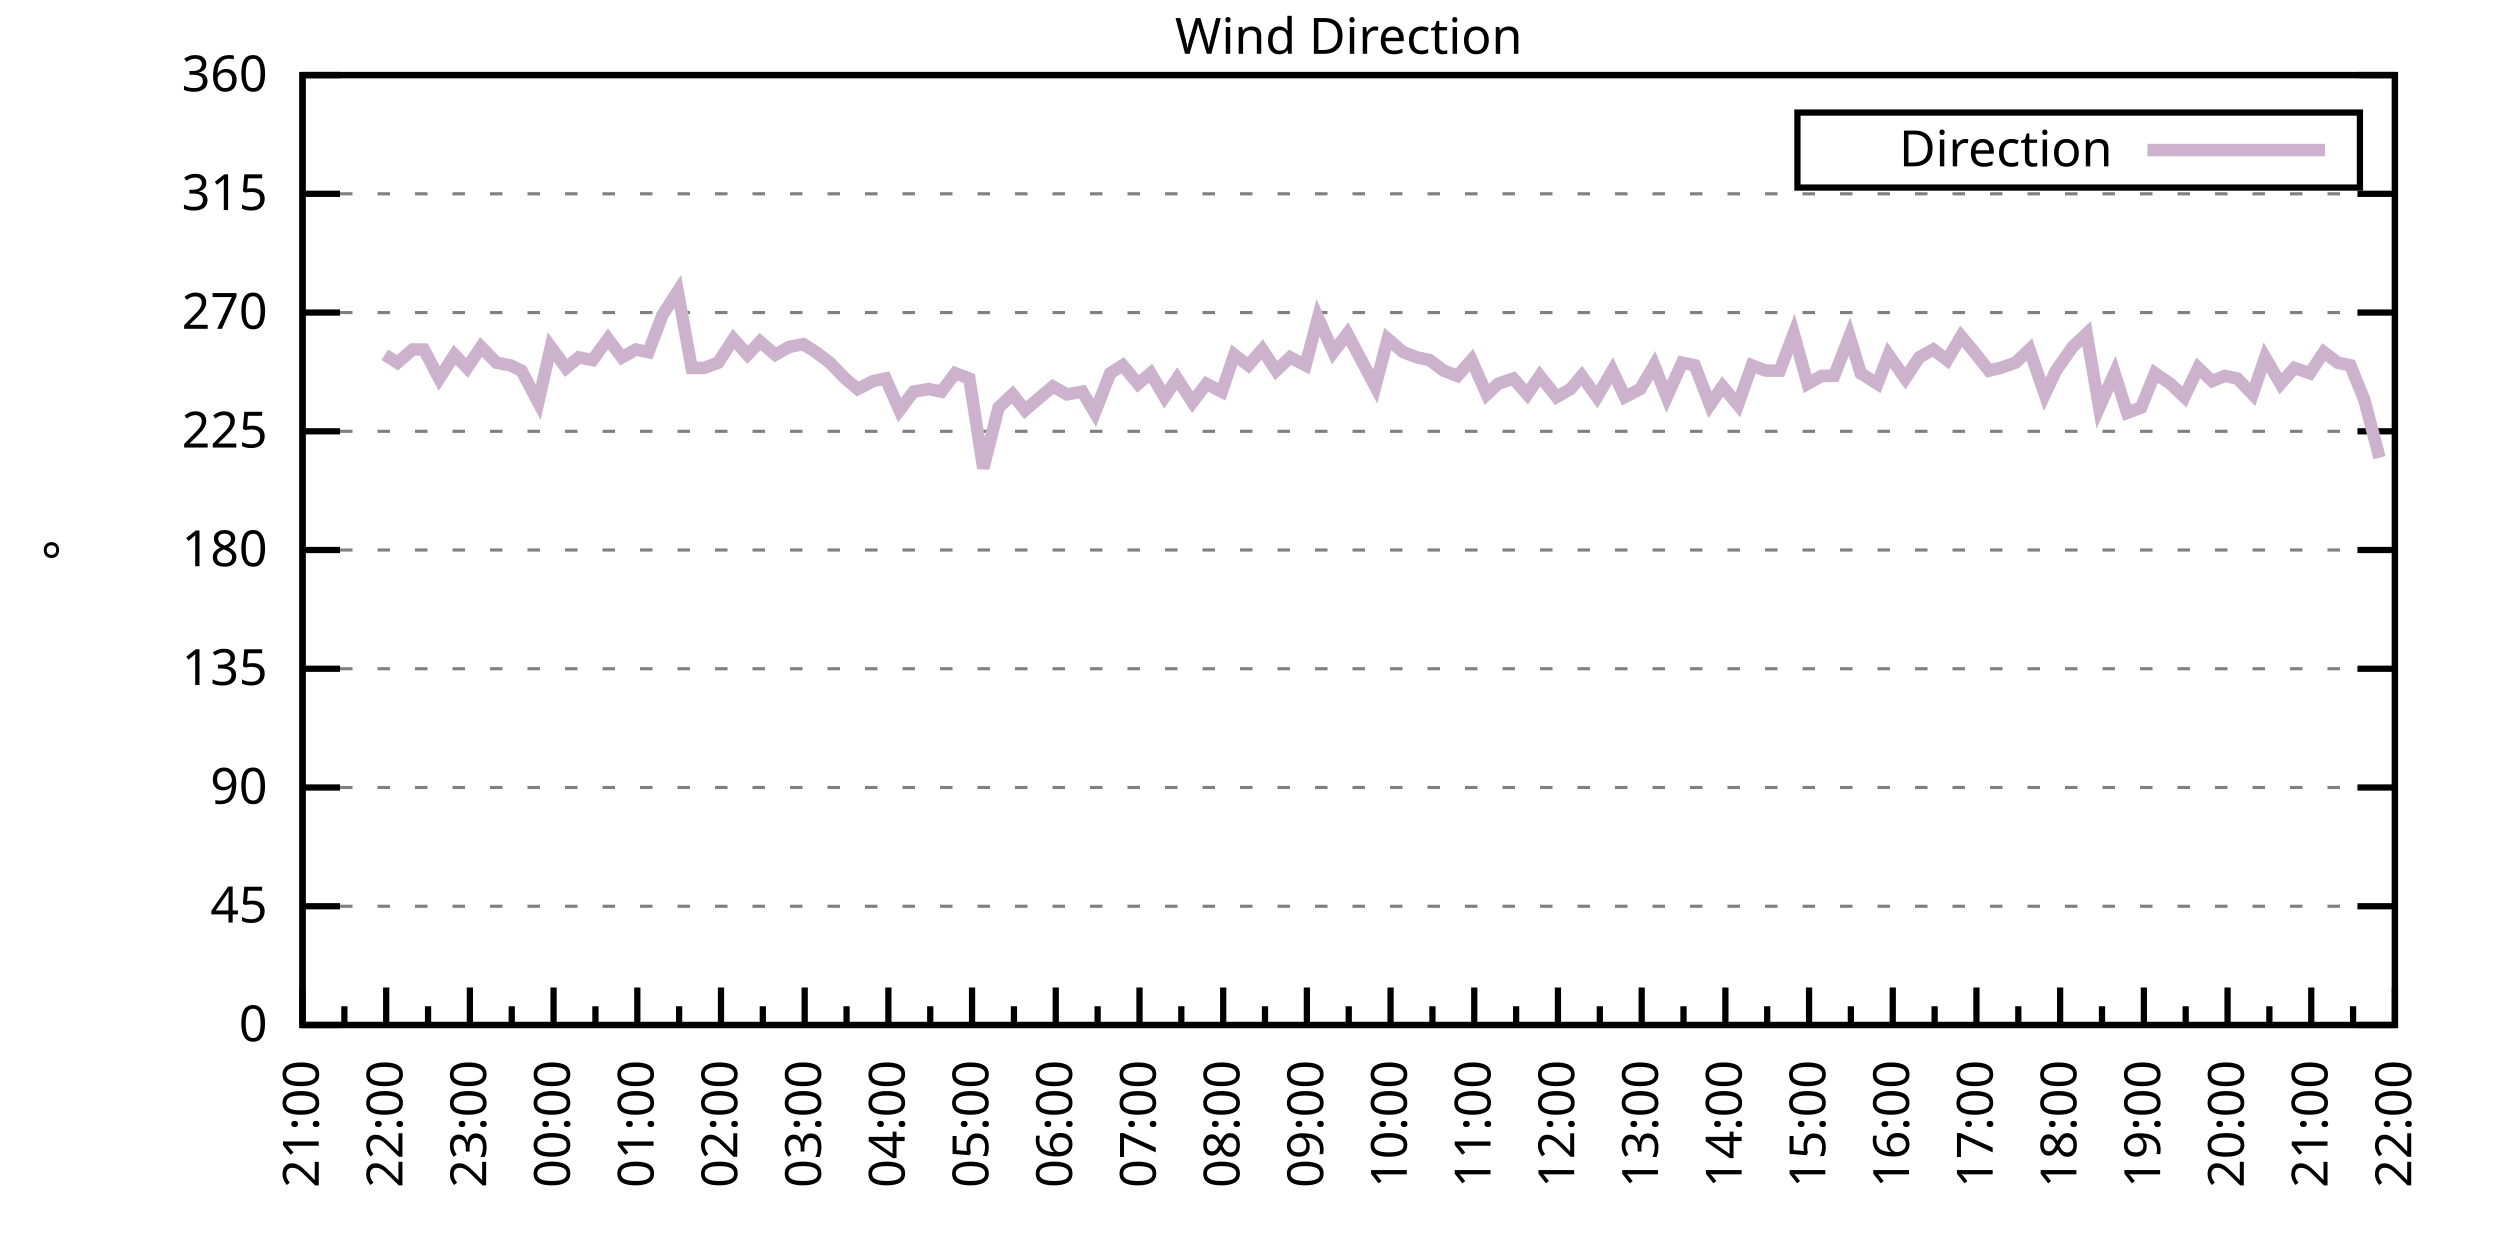
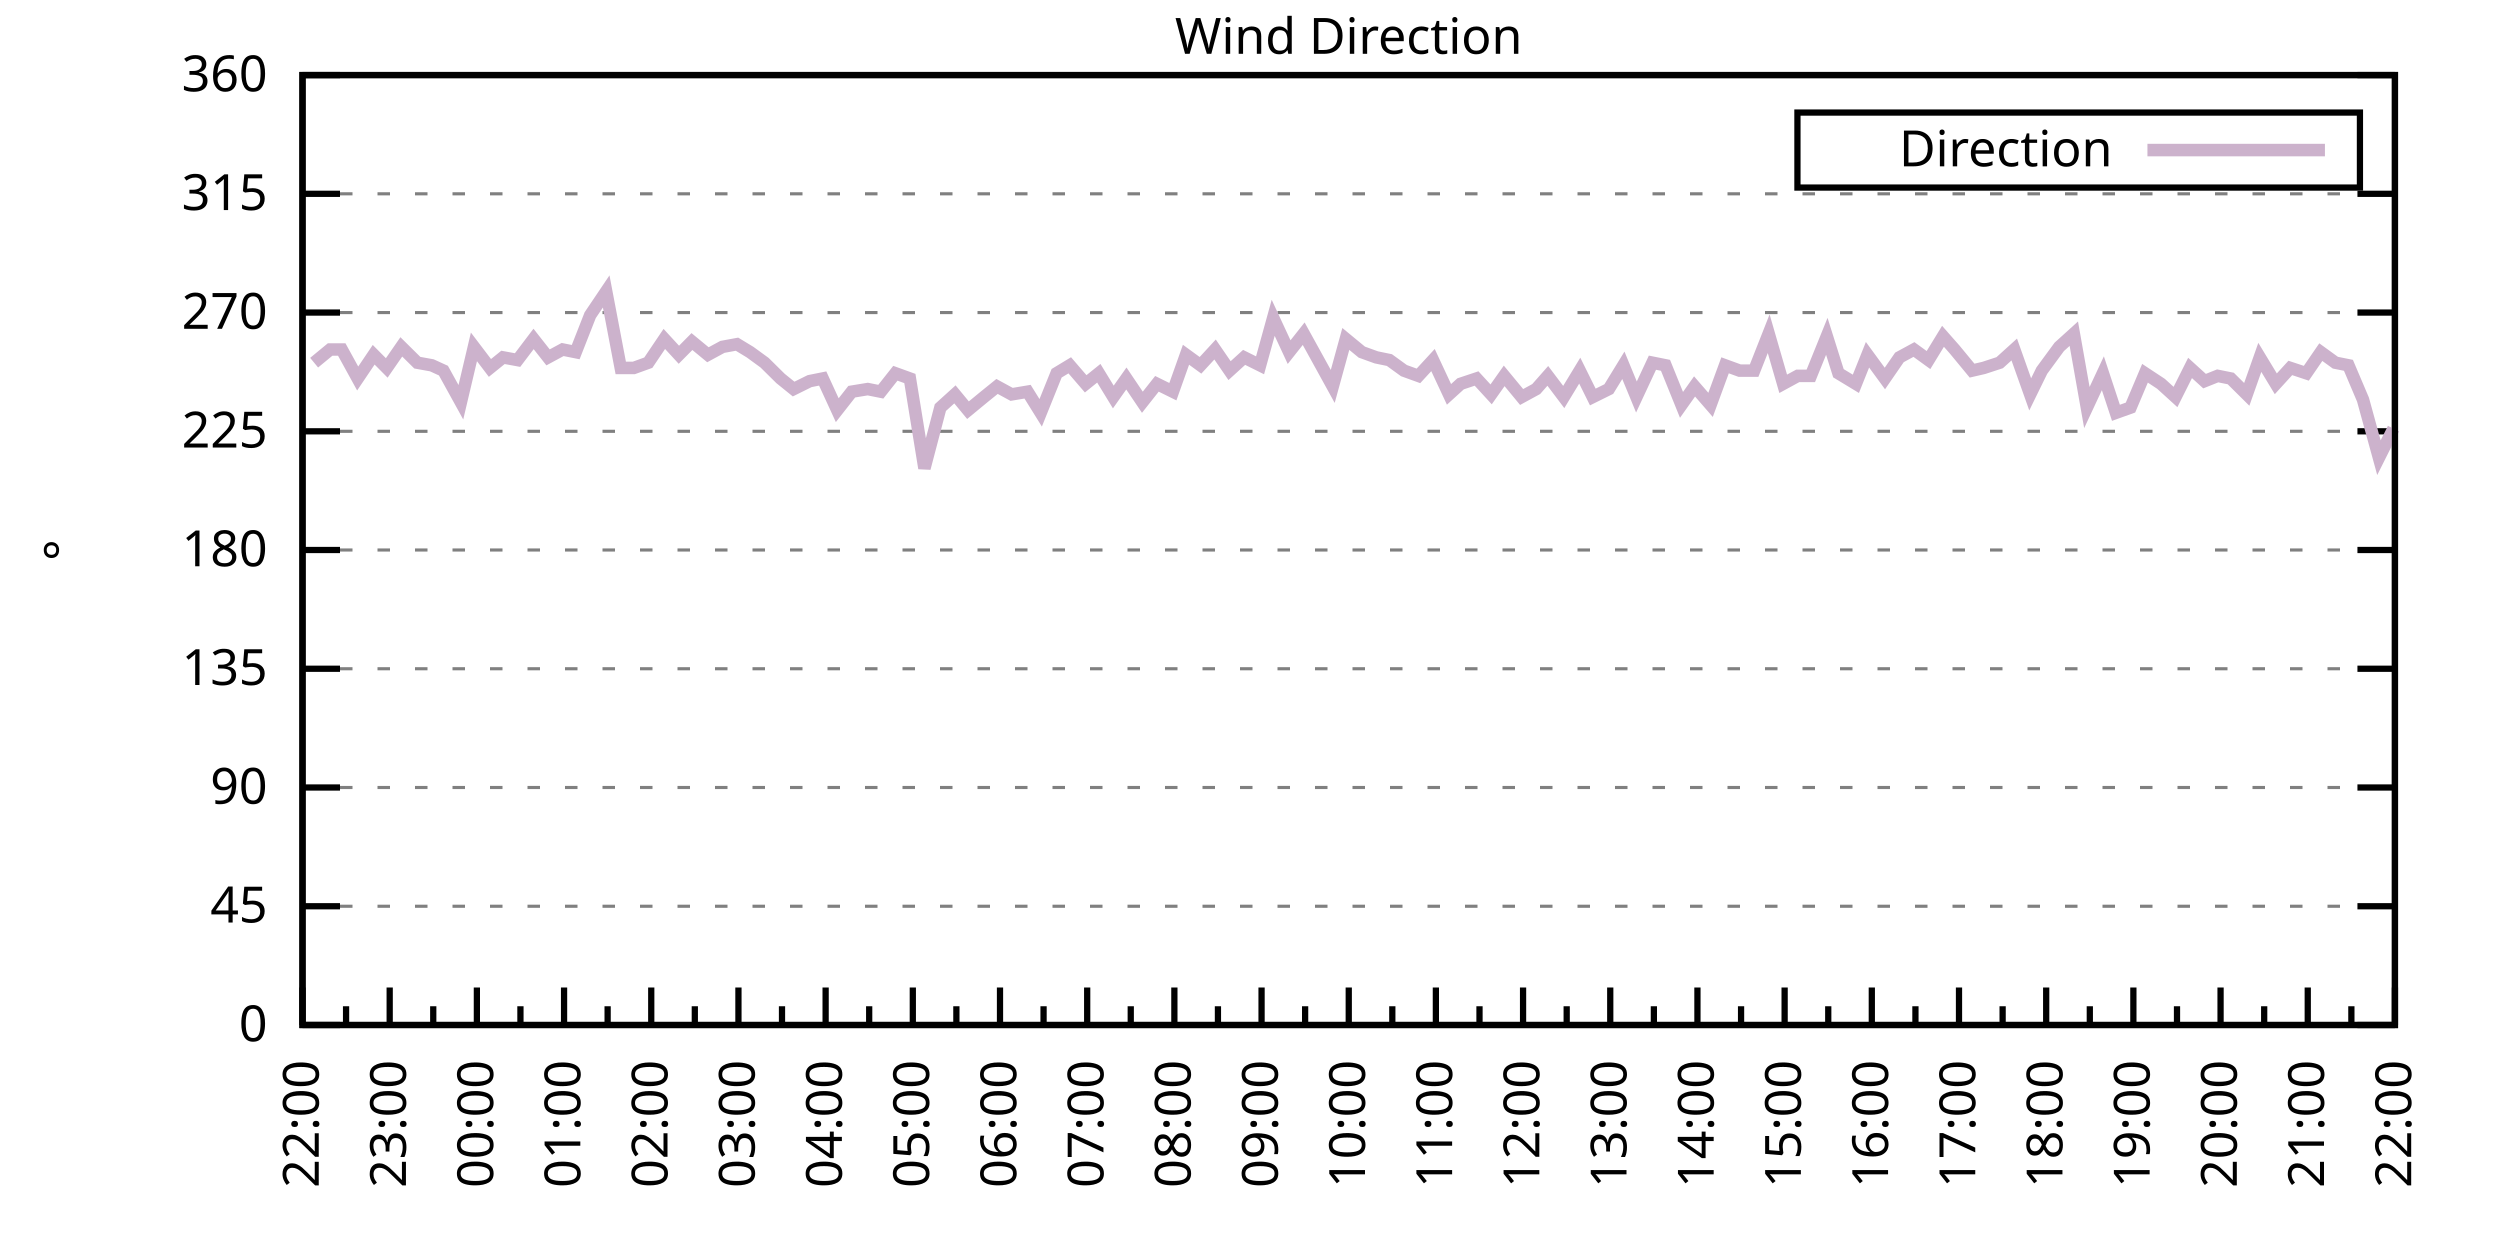
<svg xmlns="http://www.w3.org/2000/svg" xmlns:xlink="http://www.w3.org/1999/xlink" width="400" height="200" viewBox="0 0 400 200">
  <g id="gnuplot_canvas">
    <rect x="0" y="0" width="400" height="200" fill="none" />
    <defs>
      <circle id="gpDot" r="0.5" stroke-width="0.5" stroke="currentColor" />
      <path id="gpPt0" stroke-width="0.333" stroke="currentColor" d="M-1,0 h2 M0,-1 v2" />
      <path id="gpPt1" stroke-width="0.333" stroke="currentColor" d="M-1,-1 L1,1 M1,-1 L-1,1" />
      <path id="gpPt2" stroke-width="0.333" stroke="currentColor" d="M-1,0 L1,0 M0,-1 L0,1 M-1,-1 L1,1 M-1,1 L1,-1" />
      <rect id="gpPt3" stroke-width="0.333" stroke="currentColor" x="-1" y="-1" width="2" height="2" />
      <rect id="gpPt4" stroke-width="0.333" stroke="currentColor" fill="currentColor" x="-1" y="-1" width="2" height="2" />
      <circle id="gpPt5" stroke-width="0.333" stroke="currentColor" cx="0" cy="0" r="1" />
      <use xlink:href="#gpPt5" id="gpPt6" fill="currentColor" stroke="none" />
      <path id="gpPt7" stroke-width="0.333" stroke="currentColor" d="M0,-1.33 L-1.33,0.67 L1.33,0.67 z" />
      <use xlink:href="#gpPt7" id="gpPt8" fill="currentColor" stroke="none" />
      <use xlink:href="#gpPt7" id="gpPt9" stroke="currentColor" transform="rotate(180)" />
      <use xlink:href="#gpPt9" id="gpPt10" fill="currentColor" stroke="none" />
      <use xlink:href="#gpPt3" id="gpPt11" stroke="currentColor" transform="rotate(45)" />
      <use xlink:href="#gpPt11" id="gpPt12" fill="currentColor" stroke="none" />
      <path id="gpPt13" stroke-width="0.333" stroke="currentColor" d="M0,1.330 L1.265,0.411 L0.782,-1.067 L-0.782,-1.076 L-1.265,0.411 z" />
      <use xlink:href="#gpPt13" id="gpPt14" fill="currentColor" stroke="none" />
      <filter id="textbox" filterUnits="objectBoundingBox" x="0" y="0" height="1" width="1">
        <feFlood flood-color="white" flood-opacity="1" result="bgnd" />
        <feComposite in="SourceGraphic" in2="bgnd" operator="atop" />
      </filter>
      <filter id="greybox" filterUnits="objectBoundingBox" x="0" y="0" height="1" width="1">
        <feFlood flood-color="lightgrey" flood-opacity="1" result="grey" />
        <feComposite in="SourceGraphic" in2="grey" operator="atop" />
      </filter>
    </defs>
    <g fill="none" color="white" stroke="currentColor" stroke-width="1.00" stroke-linecap="butt" stroke-linejoin="miter">
</g>
    <g fill="none" color="black" stroke="currentColor" stroke-width="1.00" stroke-linecap="butt" stroke-linejoin="miter">
      <g stroke="none" shape-rendering="crispEdges">
        <polygon fill="rgb(255, 255, 255)" points="48.40,164.00 383.18,164.00 383.18,12.02 48.40,12.02 " />
      </g>
    </g>
    <g fill="none" color="black" stroke="currentColor" stroke-width="1.00" stroke-linecap="butt" stroke-linejoin="miter">
</g>
    <g fill="none" color="black" stroke="black" stroke-width="0.50" stroke-linecap="butt" stroke-linejoin="miter">
</g>
    <g fill="none" color="gray" stroke="currentColor" stroke-width="0.50" stroke-linecap="butt" stroke-linejoin="miter">
      <path stroke="gray" stroke-dasharray="2,4" class="gridline" d="M48.40,164.00 L383.19,164.00  " />
    </g>
    <g fill="none" color="gray" stroke="gray" stroke-width="1.00" stroke-linecap="butt" stroke-linejoin="miter">
</g>
    <g fill="none" color="black" stroke="currentColor" stroke-width="1.00" stroke-linecap="butt" stroke-linejoin="miter">
      <path stroke="black" d="M48.40,164.00 L54.40,164.00 M383.19,164.00 L377.19,164.00  " />
      <g transform="translate(42.80,166.60)" stroke="none" fill="black" font-family="Sans" font-size="8.00" text-anchor="end">
        <text>
          <tspan font-family="Sans"> 0</tspan>
        </text>
      </g>
    </g>
    <g fill="none" color="black" stroke="currentColor" stroke-width="1.00" stroke-linecap="butt" stroke-linejoin="miter">
</g>
    <g fill="none" color="black" stroke="black" stroke-width="0.50" stroke-linecap="butt" stroke-linejoin="miter">
</g>
    <g fill="none" color="gray" stroke="currentColor" stroke-width="0.50" stroke-linecap="butt" stroke-linejoin="miter">
      <path stroke="gray" stroke-dasharray="2,4" class="gridline" d="M48.40,145.00 L383.19,145.00  " />
    </g>
    <g fill="none" color="gray" stroke="gray" stroke-width="1.00" stroke-linecap="butt" stroke-linejoin="miter">
</g>
    <g fill="none" color="black" stroke="currentColor" stroke-width="1.00" stroke-linecap="butt" stroke-linejoin="miter">
      <path stroke="black" d="M48.40,145.00 L54.40,145.00 M383.19,145.00 L377.19,145.00  " />
      <g transform="translate(42.80,147.60)" stroke="none" fill="black" font-family="Sans" font-size="8.00" text-anchor="end">
        <text>
          <tspan font-family="Sans"> 45</tspan>
        </text>
      </g>
    </g>
    <g fill="none" color="black" stroke="currentColor" stroke-width="1.00" stroke-linecap="butt" stroke-linejoin="miter">
</g>
    <g fill="none" color="black" stroke="black" stroke-width="0.50" stroke-linecap="butt" stroke-linejoin="miter">
</g>
    <g fill="none" color="gray" stroke="currentColor" stroke-width="0.50" stroke-linecap="butt" stroke-linejoin="miter">
      <path stroke="gray" stroke-dasharray="2,4" class="gridline" d="M48.40,126.00 L383.19,126.00  " />
    </g>
    <g fill="none" color="gray" stroke="gray" stroke-width="1.00" stroke-linecap="butt" stroke-linejoin="miter">
</g>
    <g fill="none" color="black" stroke="currentColor" stroke-width="1.00" stroke-linecap="butt" stroke-linejoin="miter">
      <path stroke="black" d="M48.40,126.00 L54.40,126.00 M383.19,126.00 L377.19,126.00  " />
      <g transform="translate(42.80,128.60)" stroke="none" fill="black" font-family="Sans" font-size="8.00" text-anchor="end">
        <text>
          <tspan font-family="Sans"> 90</tspan>
        </text>
      </g>
    </g>
    <g fill="none" color="black" stroke="currentColor" stroke-width="1.00" stroke-linecap="butt" stroke-linejoin="miter">
</g>
    <g fill="none" color="black" stroke="black" stroke-width="0.50" stroke-linecap="butt" stroke-linejoin="miter">
</g>
    <g fill="none" color="gray" stroke="currentColor" stroke-width="0.50" stroke-linecap="butt" stroke-linejoin="miter">
      <path stroke="gray" stroke-dasharray="2,4" class="gridline" d="M48.40,107.00 L383.19,107.00  " />
    </g>
    <g fill="none" color="gray" stroke="gray" stroke-width="1.00" stroke-linecap="butt" stroke-linejoin="miter">
</g>
    <g fill="none" color="black" stroke="currentColor" stroke-width="1.00" stroke-linecap="butt" stroke-linejoin="miter">
      <path stroke="black" d="M48.40,107.00 L54.40,107.00 M383.19,107.00 L377.19,107.00  " />
      <g transform="translate(42.80,109.60)" stroke="none" fill="black" font-family="Sans" font-size="8.00" text-anchor="end">
        <text>
          <tspan font-family="Sans"> 135</tspan>
        </text>
      </g>
    </g>
    <g fill="none" color="black" stroke="currentColor" stroke-width="1.00" stroke-linecap="butt" stroke-linejoin="miter">
</g>
    <g fill="none" color="black" stroke="black" stroke-width="0.50" stroke-linecap="butt" stroke-linejoin="miter">
</g>
    <g fill="none" color="gray" stroke="currentColor" stroke-width="0.50" stroke-linecap="butt" stroke-linejoin="miter">
      <path stroke="gray" stroke-dasharray="2,4" class="gridline" d="M48.40,88.00 L383.19,88.00  " />
    </g>
    <g fill="none" color="gray" stroke="gray" stroke-width="1.00" stroke-linecap="butt" stroke-linejoin="miter">
</g>
    <g fill="none" color="black" stroke="currentColor" stroke-width="1.00" stroke-linecap="butt" stroke-linejoin="miter">
      <path stroke="black" d="M48.40,88.00 L54.40,88.00 M383.19,88.00 L377.19,88.00  " />
      <g transform="translate(42.80,90.60)" stroke="none" fill="black" font-family="Sans" font-size="8.00" text-anchor="end">
        <text>
          <tspan font-family="Sans"> 180</tspan>
        </text>
      </g>
    </g>
    <g fill="none" color="black" stroke="currentColor" stroke-width="1.00" stroke-linecap="butt" stroke-linejoin="miter">
</g>
    <g fill="none" color="black" stroke="black" stroke-width="0.50" stroke-linecap="butt" stroke-linejoin="miter">
</g>
    <g fill="none" color="gray" stroke="currentColor" stroke-width="0.50" stroke-linecap="butt" stroke-linejoin="miter">
      <path stroke="gray" stroke-dasharray="2,4" class="gridline" d="M48.40,69.01 L383.19,69.01  " />
    </g>
    <g fill="none" color="gray" stroke="gray" stroke-width="1.00" stroke-linecap="butt" stroke-linejoin="miter">
</g>
    <g fill="none" color="black" stroke="currentColor" stroke-width="1.00" stroke-linecap="butt" stroke-linejoin="miter">
      <path stroke="black" d="M48.40,69.01 L54.40,69.01 M383.19,69.01 L377.19,69.01  " />
      <g transform="translate(42.80,71.61)" stroke="none" fill="black" font-family="Sans" font-size="8.00" text-anchor="end">
        <text>
          <tspan font-family="Sans"> 225</tspan>
        </text>
      </g>
    </g>
    <g fill="none" color="black" stroke="currentColor" stroke-width="1.00" stroke-linecap="butt" stroke-linejoin="miter">
</g>
    <g fill="none" color="black" stroke="black" stroke-width="0.50" stroke-linecap="butt" stroke-linejoin="miter">
</g>
    <g fill="none" color="gray" stroke="currentColor" stroke-width="0.50" stroke-linecap="butt" stroke-linejoin="miter">
      <path stroke="gray" stroke-dasharray="2,4" class="gridline" d="M48.40,50.01 L383.19,50.01  " />
    </g>
    <g fill="none" color="gray" stroke="gray" stroke-width="1.00" stroke-linecap="butt" stroke-linejoin="miter">
</g>
    <g fill="none" color="black" stroke="currentColor" stroke-width="1.00" stroke-linecap="butt" stroke-linejoin="miter">
      <path stroke="black" d="M48.40,50.01 L54.40,50.01 M383.19,50.01 L377.19,50.01  " />
      <g transform="translate(42.80,52.61)" stroke="none" fill="black" font-family="Sans" font-size="8.00" text-anchor="end">
        <text>
          <tspan font-family="Sans"> 270</tspan>
        </text>
      </g>
    </g>
    <g fill="none" color="black" stroke="currentColor" stroke-width="1.00" stroke-linecap="butt" stroke-linejoin="miter">
</g>
    <g fill="none" color="black" stroke="black" stroke-width="0.50" stroke-linecap="butt" stroke-linejoin="miter">
</g>
    <g fill="none" color="gray" stroke="currentColor" stroke-width="0.50" stroke-linecap="butt" stroke-linejoin="miter">
      <path stroke="gray" stroke-dasharray="2,4" class="gridline" d="M48.40,31.01 L383.19,31.01  " />
    </g>
    <g fill="none" color="gray" stroke="gray" stroke-width="1.00" stroke-linecap="butt" stroke-linejoin="miter">
</g>
    <g fill="none" color="black" stroke="currentColor" stroke-width="1.00" stroke-linecap="butt" stroke-linejoin="miter">
      <path stroke="black" d="M48.40,31.01 L54.40,31.01 M383.19,31.01 L377.19,31.01  " />
      <g transform="translate(42.80,33.61)" stroke="none" fill="black" font-family="Sans" font-size="8.00" text-anchor="end">
        <text>
          <tspan font-family="Sans"> 315</tspan>
        </text>
      </g>
    </g>
    <g fill="none" color="black" stroke="currentColor" stroke-width="1.00" stroke-linecap="butt" stroke-linejoin="miter">
</g>
    <g fill="none" color="black" stroke="black" stroke-width="0.50" stroke-linecap="butt" stroke-linejoin="miter">
</g>
    <g fill="none" color="gray" stroke="currentColor" stroke-width="0.50" stroke-linecap="butt" stroke-linejoin="miter">
      <path stroke="gray" stroke-dasharray="2,4" class="gridline" d="M48.40,12.01 L383.19,12.01  " />
    </g>
    <g fill="none" color="gray" stroke="gray" stroke-width="1.00" stroke-linecap="butt" stroke-linejoin="miter">
</g>
    <g fill="none" color="black" stroke="currentColor" stroke-width="1.00" stroke-linecap="butt" stroke-linejoin="miter">
      <path stroke="black" d="M48.40,12.01 L54.40,12.01 M383.19,12.01 L377.19,12.01  " />
      <g transform="translate(42.80,14.61)" stroke="none" fill="black" font-family="Sans" font-size="8.00" text-anchor="end">
        <text>
          <tspan font-family="Sans"> 360</tspan>
        </text>
      </g>
    </g>
    <g fill="none" color="black" stroke="currentColor" stroke-width="1.00" stroke-linecap="butt" stroke-linejoin="miter">
      <path stroke="black" d="M48.40,164.00 L48.40,158.00  " />
      <g transform="translate(51.00,169.60) rotate(270)" stroke="none" fill="black" font-family="Sans" font-size="8.00" text-anchor="end">
        <text>
+           <tspan font-family="Sans">22:00</tspan>
+         </text>
+       </g>
+     </g>
+     <g fill="none" color="black" stroke="currentColor" stroke-width="1.00" stroke-linecap="butt" stroke-linejoin="miter">
+       <path stroke="black" d="M55.37,164.00 L55.37,161.00 M62.35,164.00 L62.35,158.00  " />
+       <g transform="translate(64.95,169.60) rotate(270)" stroke="none" fill="black" font-family="Sans" font-size="8.00" text-anchor="end">
+         <text>
+           <tspan font-family="Sans">23:00</tspan>
+         </text>
+       </g>
+     </g>
+     <g fill="none" color="black" stroke="currentColor" stroke-width="1.00" stroke-linecap="butt" stroke-linejoin="miter">
+       <path stroke="black" d="M69.32,164.00 L69.32,161.00 M76.30,164.00 L76.30,158.00  " />
+       <g transform="translate(78.90,169.60) rotate(270)" stroke="none" fill="black" font-family="Sans" font-size="8.00" text-anchor="end">
+         <text>
+           <tspan font-family="Sans">00:00</tspan>
+         </text>
+       </g>
+     </g>
+     <g fill="none" color="black" stroke="currentColor" stroke-width="1.00" stroke-linecap="butt" stroke-linejoin="miter">
+       <path stroke="black" d="M83.27,164.00 L83.27,161.00 M90.25,164.00 L90.25,158.00  " />
+       <g transform="translate(92.85,169.60) rotate(270)" stroke="none" fill="black" font-family="Sans" font-size="8.00" text-anchor="end">
+         <text>
+           <tspan font-family="Sans">01:00</tspan>
+         </text>
+       </g>
+     </g>
+     <g fill="none" color="black" stroke="currentColor" stroke-width="1.00" stroke-linecap="butt" stroke-linejoin="miter">
+       <path stroke="black" d="M97.22,164.00 L97.22,161.00 M104.20,164.00 L104.20,158.00  " />
+       <g transform="translate(106.80,169.60) rotate(270)" stroke="none" fill="black" font-family="Sans" font-size="8.00" text-anchor="end">
+         <text>
+           <tspan font-family="Sans">02:00</tspan>
+         </text>
+       </g>
+     </g>
+     <g fill="none" color="black" stroke="currentColor" stroke-width="1.00" stroke-linecap="butt" stroke-linejoin="miter">
+       <path stroke="black" d="M111.17,164.00 L111.17,161.00 M118.15,164.00 L118.15,158.00  " />
+       <g transform="translate(120.75,169.60) rotate(270)" stroke="none" fill="black" font-family="Sans" font-size="8.00" text-anchor="end">
+         <text>
+           <tspan font-family="Sans">03:00</tspan>
+         </text>
+       </g>
+     </g>
+     <g fill="none" color="black" stroke="currentColor" stroke-width="1.00" stroke-linecap="butt" stroke-linejoin="miter">
+       <path stroke="black" d="M125.12,164.00 L125.12,161.00 M132.10,164.00 L132.10,158.00  " />
+       <g transform="translate(134.70,169.60) rotate(270)" stroke="none" fill="black" font-family="Sans" font-size="8.00" text-anchor="end">
+         <text>
+           <tspan font-family="Sans">04:00</tspan>
+         </text>
+       </g>
+     </g>
+     <g fill="none" color="black" stroke="currentColor" stroke-width="1.00" stroke-linecap="butt" stroke-linejoin="miter">
+       <path stroke="black" d="M139.07,164.00 L139.07,161.00 M146.05,164.00 L146.05,158.00  " />
+       <g transform="translate(148.65,169.60) rotate(270)" stroke="none" fill="black" font-family="Sans" font-size="8.00" text-anchor="end">
+         <text>
+           <tspan font-family="Sans">05:00</tspan>
+         </text>
+       </g>
+     </g>
+     <g fill="none" color="black" stroke="currentColor" stroke-width="1.00" stroke-linecap="butt" stroke-linejoin="miter">
+       <path stroke="black" d="M153.02,164.00 L153.02,161.00 M160.00,164.00 L160.00,158.00  " />
+       <g transform="translate(162.60,169.60) rotate(270)" stroke="none" fill="black" font-family="Sans" font-size="8.00" text-anchor="end">
+         <text>
+           <tspan font-family="Sans">06:00</tspan>
+         </text>
+       </g>
+     </g>
+     <g fill="none" color="black" stroke="currentColor" stroke-width="1.00" stroke-linecap="butt" stroke-linejoin="miter">
+       <path stroke="black" d="M166.97,164.00 L166.97,161.00 M173.95,164.00 L173.95,158.00  " />
+       <g transform="translate(176.55,169.60) rotate(270)" stroke="none" fill="black" font-family="Sans" font-size="8.00" text-anchor="end">
+         <text>
+           <tspan font-family="Sans">07:00</tspan>
+         </text>
+       </g>
+     </g>
+     <g fill="none" color="black" stroke="currentColor" stroke-width="1.00" stroke-linecap="butt" stroke-linejoin="miter">
+       <path stroke="black" d="M180.92,164.00 L180.92,161.00 M187.90,164.00 L187.90,158.00  " />
+       <g transform="translate(190.50,169.60) rotate(270)" stroke="none" fill="black" font-family="Sans" font-size="8.00" text-anchor="end">
+         <text>
+           <tspan font-family="Sans">08:00</tspan>
+         </text>
+       </g>
+     </g>
+     <g fill="none" color="black" stroke="currentColor" stroke-width="1.00" stroke-linecap="butt" stroke-linejoin="miter">
+       <path stroke="black" d="M194.87,164.00 L194.87,161.00 M201.85,164.00 L201.85,158.00  " />
+       <g transform="translate(204.45,169.60) rotate(270)" stroke="none" fill="black" font-family="Sans" font-size="8.00" text-anchor="end">
+         <text>
+           <tspan font-family="Sans">09:00</tspan>
+         </text>
+       </g>
+     </g>
+     <g fill="none" color="black" stroke="currentColor" stroke-width="1.00" stroke-linecap="butt" stroke-linejoin="miter">
+       <path stroke="black" d="M208.82,164.00 L208.82,161.00 M215.80,164.00 L215.80,158.00  " />
+       <g transform="translate(218.40,169.60) rotate(270)" stroke="none" fill="black" font-family="Sans" font-size="8.00" text-anchor="end">
+         <text>
+           <tspan font-family="Sans">10:00</tspan>
+         </text>
+       </g>
+     </g>
+     <g fill="none" color="black" stroke="currentColor" stroke-width="1.00" stroke-linecap="butt" stroke-linejoin="miter">
+       <path stroke="black" d="M222.77,164.00 L222.77,161.00 M229.74,164.00 L229.74,158.00  " />
+       <g transform="translate(232.34,169.60) rotate(270)" stroke="none" fill="black" font-family="Sans" font-size="8.00" text-anchor="end">
+         <text>
+           <tspan font-family="Sans">11:00</tspan>
+         </text>
+       </g>
+     </g>
+     <g fill="none" color="black" stroke="currentColor" stroke-width="1.00" stroke-linecap="butt" stroke-linejoin="miter">
+       <path stroke="black" d="M236.72,164.00 L236.72,161.00 M243.69,164.00 L243.69,158.00  " />
+       <g transform="translate(246.29,169.60) rotate(270)" stroke="none" fill="black" font-family="Sans" font-size="8.00" text-anchor="end">
+         <text>
+           <tspan font-family="Sans">12:00</tspan>
+         </text>
+       </g>
+     </g>
+     <g fill="none" color="black" stroke="currentColor" stroke-width="1.00" stroke-linecap="butt" stroke-linejoin="miter">
+       <path stroke="black" d="M250.67,164.00 L250.67,161.00 M257.64,164.00 L257.64,158.00  " />
+       <g transform="translate(260.24,169.60) rotate(270)" stroke="none" fill="black" font-family="Sans" font-size="8.00" text-anchor="end">
+         <text>
+           <tspan font-family="Sans">13:00</tspan>
+         </text>
+       </g>
+     </g>
+     <g fill="none" color="black" stroke="currentColor" stroke-width="1.00" stroke-linecap="butt" stroke-linejoin="miter">
+       <path stroke="black" d="M264.62,164.00 L264.62,161.00 M271.59,164.00 L271.59,158.00  " />
+       <g transform="translate(274.19,169.60) rotate(270)" stroke="none" fill="black" font-family="Sans" font-size="8.00" text-anchor="end">
+         <text>
+           <tspan font-family="Sans">14:00</tspan>
+         </text>
+       </g>
+     </g>
+     <g fill="none" color="black" stroke="currentColor" stroke-width="1.00" stroke-linecap="butt" stroke-linejoin="miter">
+       <path stroke="black" d="M278.57,164.00 L278.57,161.00 M285.54,164.00 L285.54,158.00  " />
+       <g transform="translate(288.14,169.60) rotate(270)" stroke="none" fill="black" font-family="Sans" font-size="8.00" text-anchor="end">
+         <text>
+           <tspan font-family="Sans">15:00</tspan>
+         </text>
+       </g>
+     </g>
+     <g fill="none" color="black" stroke="currentColor" stroke-width="1.00" stroke-linecap="butt" stroke-linejoin="miter">
+       <path stroke="black" d="M292.52,164.00 L292.52,161.00 M299.49,164.00 L299.49,158.00  " />
+       <g transform="translate(302.09,169.60) rotate(270)" stroke="none" fill="black" font-family="Sans" font-size="8.00" text-anchor="end">
+         <text>
+           <tspan font-family="Sans">16:00</tspan>
+         </text>
+       </g>
+     </g>
+     <g fill="none" color="black" stroke="currentColor" stroke-width="1.00" stroke-linecap="butt" stroke-linejoin="miter">
+       <path stroke="black" d="M306.47,164.00 L306.47,161.00 M313.44,164.00 L313.44,158.00  " />
+       <g transform="translate(316.04,169.60) rotate(270)" stroke="none" fill="black" font-family="Sans" font-size="8.00" text-anchor="end">
+         <text>
+           <tspan font-family="Sans">17:00</tspan>
+         </text>
+       </g>
+     </g>
+     <g fill="none" color="black" stroke="currentColor" stroke-width="1.00" stroke-linecap="butt" stroke-linejoin="miter">
+       <path stroke="black" d="M320.42,164.00 L320.42,161.00 M327.39,164.00 L327.39,158.00  " />
+       <g transform="translate(329.99,169.60) rotate(270)" stroke="none" fill="black" font-family="Sans" font-size="8.00" text-anchor="end">
+         <text>
+           <tspan font-family="Sans">18:00</tspan>
+         </text>
+       </g>
+     </g>
+     <g fill="none" color="black" stroke="currentColor" stroke-width="1.00" stroke-linecap="butt" stroke-linejoin="miter">
+       <path stroke="black" d="M334.37,164.00 L334.37,161.00 M341.34,164.00 L341.34,158.00  " />
+       <g transform="translate(343.94,169.60) rotate(270)" stroke="none" fill="black" font-family="Sans" font-size="8.00" text-anchor="end">
+         <text>
+           <tspan font-family="Sans">19:00</tspan>
+         </text>
+       </g>
+     </g>
+     <g fill="none" color="black" stroke="currentColor" stroke-width="1.00" stroke-linecap="butt" stroke-linejoin="miter">
+       <path stroke="black" d="M348.32,164.00 L348.32,161.00 M355.29,164.00 L355.29,158.00  " />
+       <g transform="translate(357.89,169.60) rotate(270)" stroke="none" fill="black" font-family="Sans" font-size="8.00" text-anchor="end">
+         <text>
+           <tspan font-family="Sans">20:00</tspan>
+         </text>
+       </g>
+     </g>
+     <g fill="none" color="black" stroke="currentColor" stroke-width="1.00" stroke-linecap="butt" stroke-linejoin="miter">
+       <path stroke="black" d="M362.27,164.00 L362.27,161.00 M369.24,164.00 L369.24,158.00  " />
+       <g transform="translate(371.84,169.60) rotate(270)" stroke="none" fill="black" font-family="Sans" font-size="8.00" text-anchor="end">
+         <text>
          <tspan font-family="Sans">21:00</tspan>
        </text>
      </g>
    </g>
    <g fill="none" color="black" stroke="currentColor" stroke-width="1.00" stroke-linecap="butt" stroke-linejoin="miter">
-       <path stroke="black" d="M55.10,164.00 L55.10,161.00 M61.79,164.00 L61.79,158.00  " />
-       <g transform="translate(64.39,169.60) rotate(270)" stroke="none" fill="black" font-family="Sans" font-size="8.00" text-anchor="end">
-         <text>
-           <tspan font-family="Sans">22:00</tspan>
-         </text>
-       </g>
-     </g>
-     <g fill="none" color="black" stroke="currentColor" stroke-width="1.00" stroke-linecap="butt" stroke-linejoin="miter">
-       <path stroke="black" d="M68.49,164.00 L68.49,161.00 M75.18,164.00 L75.18,158.00  " />
-       <g transform="translate(77.78,169.60) rotate(270)" stroke="none" fill="black" font-family="Sans" font-size="8.00" text-anchor="end">
-         <text>
-           <tspan font-family="Sans">23:00</tspan>
-         </text>
-       </g>
-     </g>
-     <g fill="none" color="black" stroke="currentColor" stroke-width="1.00" stroke-linecap="butt" stroke-linejoin="miter">
-       <path stroke="black" d="M81.88,164.00 L81.88,161.00 M88.57,164.00 L88.57,158.00  " />
-       <g transform="translate(91.17,169.60) rotate(270)" stroke="none" fill="black" font-family="Sans" font-size="8.00" text-anchor="end">
-         <text>
-           <tspan font-family="Sans">00:00</tspan>
-         </text>
-       </g>
-     </g>
-     <g fill="none" color="black" stroke="currentColor" stroke-width="1.00" stroke-linecap="butt" stroke-linejoin="miter">
-       <path stroke="black" d="M95.27,164.00 L95.27,161.00 M101.97,164.00 L101.97,158.00  " />
-       <g transform="translate(104.57,169.60) rotate(270)" stroke="none" fill="black" font-family="Sans" font-size="8.00" text-anchor="end">
-         <text>
-           <tspan font-family="Sans">01:00</tspan>
-         </text>
-       </g>
-     </g>
-     <g fill="none" color="black" stroke="currentColor" stroke-width="1.00" stroke-linecap="butt" stroke-linejoin="miter">
-       <path stroke="black" d="M108.66,164.00 L108.66,161.00 M115.36,164.00 L115.36,158.00  " />
-       <g transform="translate(117.96,169.60) rotate(270)" stroke="none" fill="black" font-family="Sans" font-size="8.00" text-anchor="end">
-         <text>
-           <tspan font-family="Sans">02:00</tspan>
-         </text>
-       </g>
-     </g>
-     <g fill="none" color="black" stroke="currentColor" stroke-width="1.00" stroke-linecap="butt" stroke-linejoin="miter">
-       <path stroke="black" d="M122.05,164.00 L122.05,161.00 M128.75,164.00 L128.75,158.00  " />
-       <g transform="translate(131.35,169.60) rotate(270)" stroke="none" fill="black" font-family="Sans" font-size="8.00" text-anchor="end">
-         <text>
-           <tspan font-family="Sans">03:00</tspan>
-         </text>
-       </g>
-     </g>
-     <g fill="none" color="black" stroke="currentColor" stroke-width="1.00" stroke-linecap="butt" stroke-linejoin="miter">
-       <path stroke="black" d="M135.45,164.00 L135.45,161.00 M142.14,164.00 L142.14,158.00  " />
-       <g transform="translate(144.74,169.60) rotate(270)" stroke="none" fill="black" font-family="Sans" font-size="8.00" text-anchor="end">
-         <text>
-           <tspan font-family="Sans">04:00</tspan>
-         </text>
-       </g>
-     </g>
-     <g fill="none" color="black" stroke="currentColor" stroke-width="1.00" stroke-linecap="butt" stroke-linejoin="miter">
-       <path stroke="black" d="M148.84,164.00 L148.84,161.00 M155.53,164.00 L155.53,158.00  " />
-       <g transform="translate(158.13,169.60) rotate(270)" stroke="none" fill="black" font-family="Sans" font-size="8.00" text-anchor="end">
-         <text>
-           <tspan font-family="Sans">05:00</tspan>
-         </text>
-       </g>
-     </g>
-     <g fill="none" color="black" stroke="currentColor" stroke-width="1.00" stroke-linecap="butt" stroke-linejoin="miter">
-       <path stroke="black" d="M162.23,164.00 L162.23,161.00 M168.92,164.00 L168.92,158.00  " />
-       <g transform="translate(171.52,169.60) rotate(270)" stroke="none" fill="black" font-family="Sans" font-size="8.00" text-anchor="end">
-         <text>
-           <tspan font-family="Sans">06:00</tspan>
-         </text>
-       </g>
-     </g>
-     <g fill="none" color="black" stroke="currentColor" stroke-width="1.00" stroke-linecap="butt" stroke-linejoin="miter">
-       <path stroke="black" d="M175.62,164.00 L175.62,161.00 M182.32,164.00 L182.32,158.00  " />
-       <g transform="translate(184.92,169.60) rotate(270)" stroke="none" fill="black" font-family="Sans" font-size="8.00" text-anchor="end">
-         <text>
-           <tspan font-family="Sans">07:00</tspan>
-         </text>
-       </g>
-     </g>
-     <g fill="none" color="black" stroke="currentColor" stroke-width="1.00" stroke-linecap="butt" stroke-linejoin="miter">
-       <path stroke="black" d="M189.01,164.00 L189.01,161.00 M195.71,164.00 L195.71,158.00  " />
-       <g transform="translate(198.31,169.60) rotate(270)" stroke="none" fill="black" font-family="Sans" font-size="8.00" text-anchor="end">
-         <text>
-           <tspan font-family="Sans">08:00</tspan>
-         </text>
-       </g>
-     </g>
-     <g fill="none" color="black" stroke="currentColor" stroke-width="1.00" stroke-linecap="butt" stroke-linejoin="miter">
-       <path stroke="black" d="M202.40,164.00 L202.40,161.00 M209.10,164.00 L209.10,158.00  " />
-       <g transform="translate(211.70,169.60) rotate(270)" stroke="none" fill="black" font-family="Sans" font-size="8.00" text-anchor="end">
-         <text>
-           <tspan font-family="Sans">09:00</tspan>
-         </text>
-       </g>
-     </g>
-     <g fill="none" color="black" stroke="currentColor" stroke-width="1.00" stroke-linecap="butt" stroke-linejoin="miter">
-       <path stroke="black" d="M215.80,164.00 L215.80,161.00 M222.49,164.00 L222.49,158.00  " />
-       <g transform="translate(225.09,169.60) rotate(270)" stroke="none" fill="black" font-family="Sans" font-size="8.00" text-anchor="end">
-         <text>
-           <tspan font-family="Sans">10:00</tspan>
-         </text>
-       </g>
-     </g>
-     <g fill="none" color="black" stroke="currentColor" stroke-width="1.00" stroke-linecap="butt" stroke-linejoin="miter">
-       <path stroke="black" d="M229.19,164.00 L229.19,161.00 M235.88,164.00 L235.88,158.00  " />
-       <g transform="translate(238.48,169.60) rotate(270)" stroke="none" fill="black" font-family="Sans" font-size="8.00" text-anchor="end">
-         <text>
-           <tspan font-family="Sans">11:00</tspan>
-         </text>
-       </g>
-     </g>
-     <g fill="none" color="black" stroke="currentColor" stroke-width="1.00" stroke-linecap="butt" stroke-linejoin="miter">
-       <path stroke="black" d="M242.58,164.00 L242.58,161.00 M249.27,164.00 L249.27,158.00  " />
-       <g transform="translate(251.87,169.60) rotate(270)" stroke="none" fill="black" font-family="Sans" font-size="8.00" text-anchor="end">
-         <text>
-           <tspan font-family="Sans">12:00</tspan>
-         </text>
-       </g>
-     </g>
-     <g fill="none" color="black" stroke="currentColor" stroke-width="1.00" stroke-linecap="butt" stroke-linejoin="miter">
-       <path stroke="black" d="M255.97,164.00 L255.97,161.00 M262.67,164.00 L262.67,158.00  " />
-       <g transform="translate(265.27,169.60) rotate(270)" stroke="none" fill="black" font-family="Sans" font-size="8.00" text-anchor="end">
-         <text>
-           <tspan font-family="Sans">13:00</tspan>
-         </text>
-       </g>
-     </g>
-     <g fill="none" color="black" stroke="currentColor" stroke-width="1.00" stroke-linecap="butt" stroke-linejoin="miter">
-       <path stroke="black" d="M269.36,164.00 L269.36,161.00 M276.06,164.00 L276.06,158.00  " />
-       <g transform="translate(278.66,169.60) rotate(270)" stroke="none" fill="black" font-family="Sans" font-size="8.00" text-anchor="end">
-         <text>
-           <tspan font-family="Sans">14:00</tspan>
-         </text>
-       </g>
-     </g>
-     <g fill="none" color="black" stroke="currentColor" stroke-width="1.00" stroke-linecap="butt" stroke-linejoin="miter">
-       <path stroke="black" d="M282.75,164.00 L282.75,161.00 M289.45,164.00 L289.45,158.00  " />
-       <g transform="translate(292.05,169.60) rotate(270)" stroke="none" fill="black" font-family="Sans" font-size="8.00" text-anchor="end">
-         <text>
-           <tspan font-family="Sans">15:00</tspan>
-         </text>
-       </g>
-     </g>
-     <g fill="none" color="black" stroke="currentColor" stroke-width="1.00" stroke-linecap="butt" stroke-linejoin="miter">
-       <path stroke="black" d="M296.14,164.00 L296.14,161.00 M302.84,164.00 L302.84,158.00  " />
-       <g transform="translate(305.44,169.60) rotate(270)" stroke="none" fill="black" font-family="Sans" font-size="8.00" text-anchor="end">
-         <text>
-           <tspan font-family="Sans">16:00</tspan>
-         </text>
-       </g>
-     </g>
-     <g fill="none" color="black" stroke="currentColor" stroke-width="1.00" stroke-linecap="butt" stroke-linejoin="miter">
-       <path stroke="black" d="M309.54,164.00 L309.54,161.00 M316.23,164.00 L316.23,158.00  " />
-       <g transform="translate(318.83,169.60) rotate(270)" stroke="none" fill="black" font-family="Sans" font-size="8.00" text-anchor="end">
-         <text>
-           <tspan font-family="Sans">17:00</tspan>
-         </text>
-       </g>
-     </g>
-     <g fill="none" color="black" stroke="currentColor" stroke-width="1.00" stroke-linecap="butt" stroke-linejoin="miter">
-       <path stroke="black" d="M322.93,164.00 L322.93,161.00 M329.62,164.00 L329.62,158.00  " />
-       <g transform="translate(332.22,169.60) rotate(270)" stroke="none" fill="black" font-family="Sans" font-size="8.00" text-anchor="end">
-         <text>
-           <tspan font-family="Sans">18:00</tspan>
-         </text>
-       </g>
-     </g>
-     <g fill="none" color="black" stroke="currentColor" stroke-width="1.00" stroke-linecap="butt" stroke-linejoin="miter">
-       <path stroke="black" d="M336.32,164.00 L336.32,161.00 M343.02,164.00 L343.02,158.00  " />
-       <g transform="translate(345.62,169.60) rotate(270)" stroke="none" fill="black" font-family="Sans" font-size="8.00" text-anchor="end">
-         <text>
-           <tspan font-family="Sans">19:00</tspan>
-         </text>
-       </g>
-     </g>
-     <g fill="none" color="black" stroke="currentColor" stroke-width="1.00" stroke-linecap="butt" stroke-linejoin="miter">
-       <path stroke="black" d="M349.71,164.00 L349.71,161.00 M356.41,164.00 L356.41,158.00  " />
-       <g transform="translate(359.01,169.60) rotate(270)" stroke="none" fill="black" font-family="Sans" font-size="8.00" text-anchor="end">
-         <text>
-           <tspan font-family="Sans">20:00</tspan>
-         </text>
-       </g>
-     </g>
-     <g fill="none" color="black" stroke="currentColor" stroke-width="1.00" stroke-linecap="butt" stroke-linejoin="miter">
-       <path stroke="black" d="M363.10,164.00 L363.10,161.00 M369.80,164.00 L369.80,158.00  " />
-       <g transform="translate(372.40,169.60) rotate(270)" stroke="none" fill="black" font-family="Sans" font-size="8.00" text-anchor="end">
-         <text>
-           <tspan font-family="Sans">21:00</tspan>
-         </text>
-       </g>
-     </g>
-     <g fill="none" color="black" stroke="currentColor" stroke-width="1.00" stroke-linecap="butt" stroke-linejoin="miter">
-       <path stroke="black" d="M376.49,164.00 L376.49,161.00 M383.19,164.00 L383.19,158.00  " />
+       <path stroke="black" d="M376.22,164.00 L376.22,161.00 M383.19,164.00 L383.19,158.00  " />
      <g transform="translate(385.79,169.60) rotate(270)" stroke="none" fill="black" font-family="Sans" font-size="8.00" text-anchor="end">
        <text>
          <tspan font-family="Sans">22:00</tspan>
        </text>
      </g>
    </g>
    <g fill="none" color="black" stroke="currentColor" stroke-width="1.00" stroke-linecap="butt" stroke-linejoin="miter">
</g>
    <g fill="none" color="black" stroke="currentColor" stroke-width="1.00" stroke-linecap="butt" stroke-linejoin="miter">
      <path stroke="black" d="M48.40,12.01 L48.40,164.00 L383.19,164.00 L383.19,12.01 L48.40,12.01 Z  " />
    </g>
    <g fill="none" color="black" stroke="currentColor" stroke-width="1.00" stroke-linecap="butt" stroke-linejoin="miter">
      <g transform="translate(12.80,88.01) rotate(270)" stroke="none" fill="black" font-family="Sans" font-size="8.00" text-anchor="middle">
        <text>
          <tspan font-family="Sans">°</tspan>
        </text>
      </g>
    </g>
    <g fill="none" color="black" stroke="currentColor" stroke-width="1.00" stroke-linecap="butt" stroke-linejoin="miter">
</g>
    <g fill="none" color="black" stroke="currentColor" stroke-width="1.00" stroke-linecap="butt" stroke-linejoin="miter">
      <path stroke="black" d="M287.59,30.01 L287.59,18.01 L377.59,18.01 L377.59,30.01 L287.59,30.01 Z  " />
    </g>
    <g id="Wind_direction_plot_1">
      <g fill="none" color="white" stroke="black" stroke-width="2.00" stroke-linecap="butt" stroke-linejoin="miter">
</g>
      <g fill="none" color="black" stroke="currentColor" stroke-width="2.00" stroke-linecap="butt" stroke-linejoin="miter">
        <g transform="translate(337.99,26.61)" stroke="none" fill="black" font-family="Sans" font-size="8.00" text-anchor="end">
          <text>
            <tspan font-family="Sans">Direction</tspan>
          </text>
        </g>
      </g>
      <g fill="none" color="black" stroke="currentColor" stroke-width="2.00" stroke-linecap="butt" stroke-linejoin="miter">
-         <path stroke="rgb(204, 178, 204)" d="M343.59,24.01 L371.99,24.01 M61.57,56.76 L63.58,58.03 L66.03,55.92 L67.82,55.92 L70.27,60.56 L72.73,56.76   L74.74,58.87 L76.97,55.50 L79.42,58.03 L81.66,58.45 L83.44,59.30 L86.12,64.36 L88.13,55.50 L90.58,58.87   L92.59,57.18 L94.82,57.61 L97.28,54.23 L99.51,57.18 L101.74,55.92 L103.75,56.34 L105.98,50.43 L108.44,46.63   L110.67,58.87 L112.68,58.87 L114.91,58.03 L117.37,54.23 L119.60,56.76 L121.61,54.65 L124.06,56.76 L126.29,55.50   L128.53,55.07 L130.54,56.34 L132.77,58.03 L135.22,60.56 L137.23,62.25 L139.69,60.98 L141.69,60.56 L143.93,65.63   L146.16,62.67 L148.61,62.25 L150.62,62.67 L152.85,59.72 L155.09,60.56 L157.32,74.92 L159.77,65.21 L162.01,63.10   L164.01,65.63 L166.47,63.52 L168.48,61.83 L170.71,63.10 L173.17,62.67 L175.17,66.05 L177.63,59.72 L179.64,58.45   L182.09,61.41 L184.10,59.72 L186.33,63.52 L188.34,60.56 L190.80,64.36 L193.03,61.41 L195.48,62.67 L197.49,56.76   L199.73,58.45 L201.96,55.92 L204.19,59.30 L206.42,57.18 L208.88,58.45 L210.88,50.85 L213.34,56.34 L215.57,53.39   L217.58,57.18 L220.04,61.83 L222.04,54.23 L224.50,56.34 L226.73,57.18 L228.74,57.61 L230.97,59.30 L233.20,60.14   L235.44,57.61 L237.89,63.10 L239.68,61.41 L242.13,60.56 L244.36,63.10 L246.37,60.14 L249.05,63.52 L251.28,62.25   L253.07,60.14 L255.52,63.52 L257.98,59.30 L259.99,63.52 L262.44,62.25 L264.67,58.45 L266.68,63.52 L269.14,58.03   L271.15,58.45 L273.60,64.78 L275.61,61.83 L278.07,64.78 L280.30,58.45 L282.53,59.30 L284.76,59.30 L286.99,53.39   L289.23,61.41 L291.46,60.14 L293.47,60.14 L295.92,53.81 L297.71,59.72 L300.39,61.41 L302.17,56.76 L304.85,60.56   L307.08,57.18 L309.31,55.92 L311.54,57.61 L313.78,53.81 L315.56,55.92 L318.24,59.30 L320.03,58.87 L322.48,58.03   L324.71,55.92 L327.17,63.10 L328.95,59.30 L331.63,55.50 L333.86,53.39 L335.87,65.21 L338.33,59.72 L340.34,66.05   L342.57,65.21 L344.80,59.72 L347.26,61.41 L349.49,63.52 L351.72,58.87 L353.95,60.98 L355.96,60.14 L357.97,60.56   L360.42,63.10 L362.43,57.18 L364.89,61.41 L367.12,58.87 L369.58,59.72 L371.81,56.34 L374.04,58.03 L376.05,58.45   L378.28,63.94 L380.73,73.23  " />
+         <path stroke="rgb(204, 178, 204)" d="M343.59,24.01 L371.99,24.01 M50.26,58.03 L52.82,55.92 L54.68,55.92 L57.23,60.56 L59.79,56.76 L61.88,58.87   L64.21,55.50 L66.77,58.03 L69.09,58.45 L70.95,59.30 L73.74,64.36 L75.83,55.50 L78.39,58.87 L80.48,57.18   L82.81,57.61 L85.37,54.23 L87.69,57.18 L90.02,55.92 L92.11,56.34 L94.43,50.43 L96.99,46.63 L99.32,58.87   L101.41,58.87 L103.73,58.03 L106.29,54.23 L108.62,56.76 L110.71,54.65 L113.27,56.76 L115.59,55.50 L117.92,55.07   L120.01,56.34 L122.33,58.03 L124.89,60.56 L126.98,62.25 L129.54,60.98 L131.63,60.56 L133.96,65.63 L136.28,62.67   L138.84,62.25 L140.93,62.67 L143.26,59.72 L145.58,60.56 L147.91,74.92 L150.46,65.21 L152.79,63.10 L154.88,65.63   L157.44,63.52 L159.53,61.83 L161.86,63.10 L164.41,62.67 L166.51,66.05 L169.06,59.72 L171.16,58.45 L173.71,61.41   L175.81,59.72 L178.13,63.52 L180.22,60.56 L182.78,64.36 L185.11,61.41 L187.66,62.67 L189.76,56.76 L192.08,58.45   L194.41,55.92 L196.73,59.30 L199.06,57.18 L201.61,58.45 L203.71,50.85 L206.26,56.34 L208.59,53.39 L210.68,57.18   L213.24,61.83 L215.33,54.23 L217.89,56.34 L220.21,57.18 L222.30,57.61 L224.63,59.30 L226.95,60.14 L229.28,57.61   L231.84,63.10 L233.70,61.41 L236.25,60.56 L238.58,63.10 L240.67,60.14 L243.46,63.52 L245.79,62.25 L247.65,60.14   L250.20,63.52 L252.76,59.30 L254.85,63.52 L257.41,62.25 L259.74,58.45 L261.83,63.52 L264.39,58.03 L266.48,58.45   L269.04,64.78 L271.13,61.83 L273.69,64.78 L276.01,58.45 L278.34,59.30 L280.66,59.30 L282.99,53.39 L285.31,61.41   L287.64,60.14 L289.73,60.14 L292.29,53.81 L294.15,59.72 L296.94,61.41 L298.80,56.76 L301.58,60.56 L303.91,57.18   L306.23,55.92 L308.56,57.61 L310.88,53.81 L312.74,55.92 L315.53,59.30 L317.39,58.87 L319.95,58.03 L322.28,55.92   L324.83,63.10 L326.69,59.30 L329.48,55.50 L331.81,53.39 L333.90,65.21 L336.46,59.72 L338.55,66.05 L340.88,65.21   L343.20,59.72 L345.76,61.41 L348.08,63.52 L350.41,58.87 L352.73,60.98 L354.83,60.14 L356.92,60.56 L359.48,63.10   L361.57,57.18 L364.13,61.41 L366.45,58.87 L369.01,59.72 L371.33,56.34 L373.66,58.03 L375.75,58.45 L378.08,63.94   L380.63,73.23 L382.96,68.58  " />
      </g>
    </g>
    <g fill="none" color="black" stroke="currentColor" stroke-width="2.00" stroke-linecap="butt" stroke-linejoin="miter">
</g>
    <g fill="none" color="black" stroke="black" stroke-width="1.00" stroke-linecap="butt" stroke-linejoin="miter">
</g>
    <g fill="none" color="black" stroke="currentColor" stroke-width="1.00" stroke-linecap="butt" stroke-linejoin="miter">
      <path stroke="black" d="M48.40,12.01 L48.40,164.00 L383.19,164.00 L383.19,12.01 L48.40,12.01 Z  " />
    </g>
    <g fill="none" color="black" stroke="currentColor" stroke-width="1.00" stroke-linecap="butt" stroke-linejoin="miter">
      <g transform="translate(215.79,8.61)" stroke="none" fill="black" font-family="Sans" font-size="8.00" text-anchor="middle">
        <text>
          <tspan font-family="Sans">Wind Direction</tspan>
        </text>
      </g>
    </g>
    <g fill="none" color="black" stroke="currentColor" stroke-width="1.00" stroke-linecap="butt" stroke-linejoin="miter">
</g>
  </g>
</svg>
